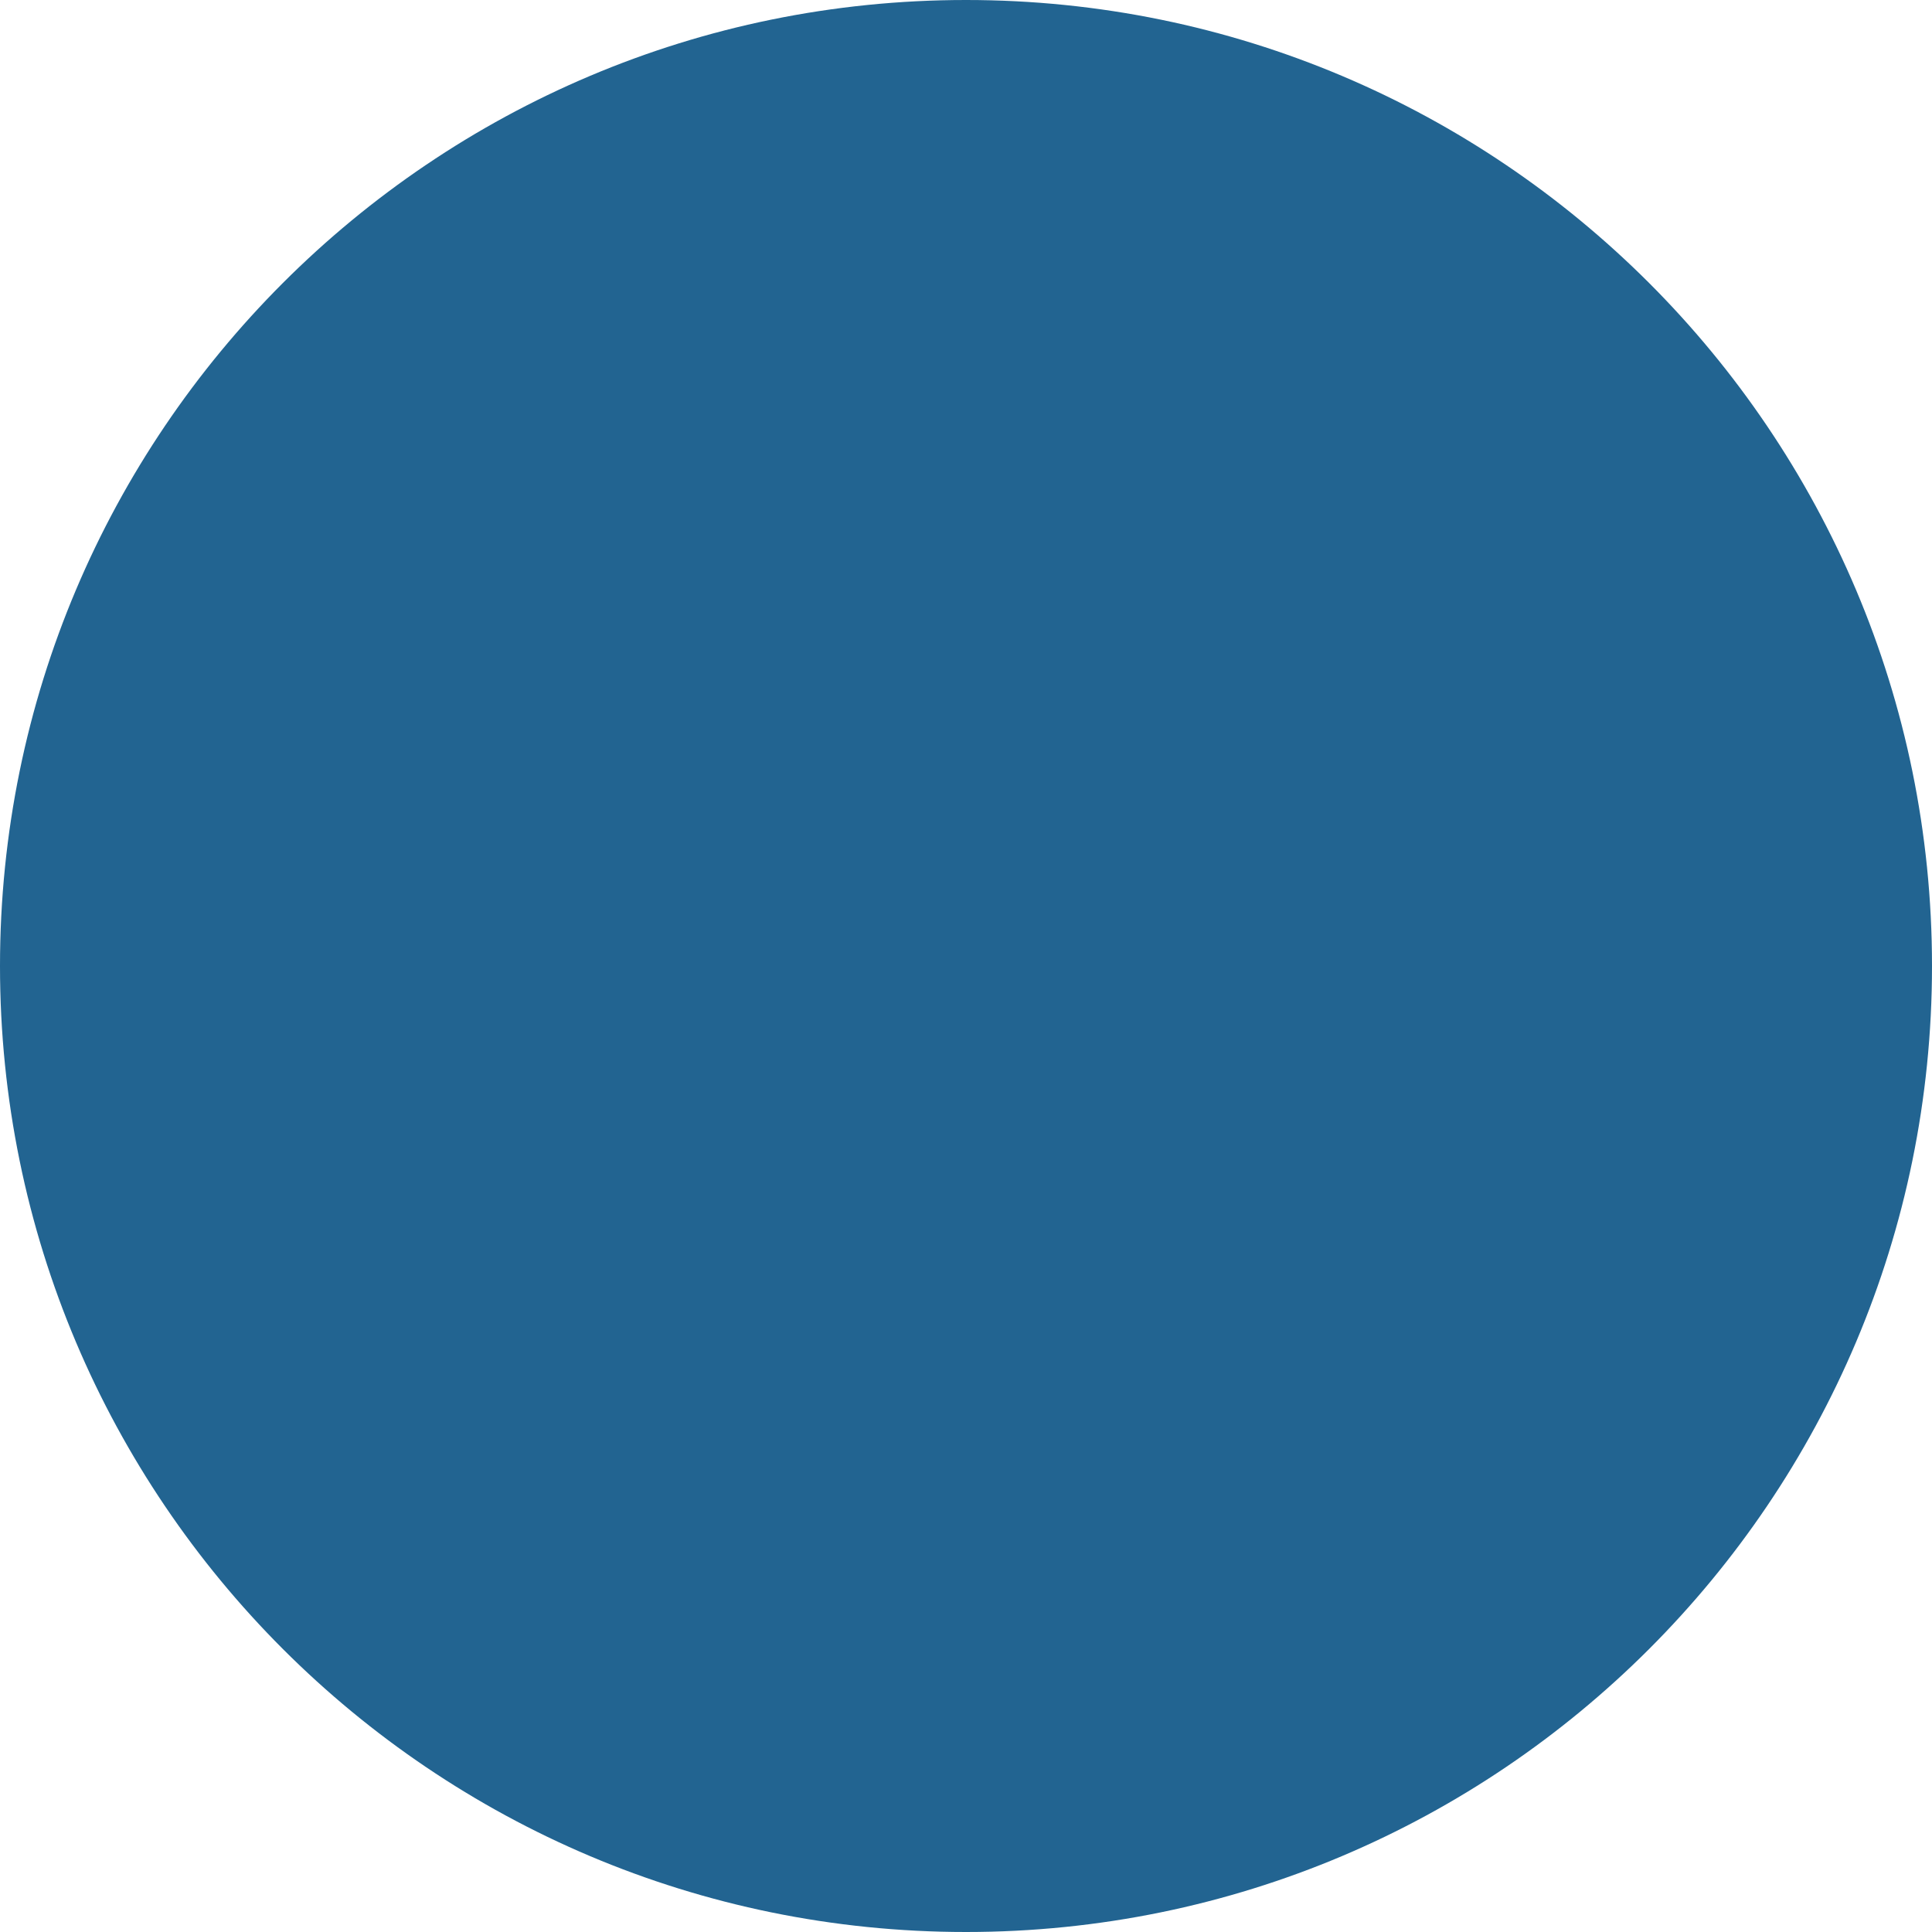
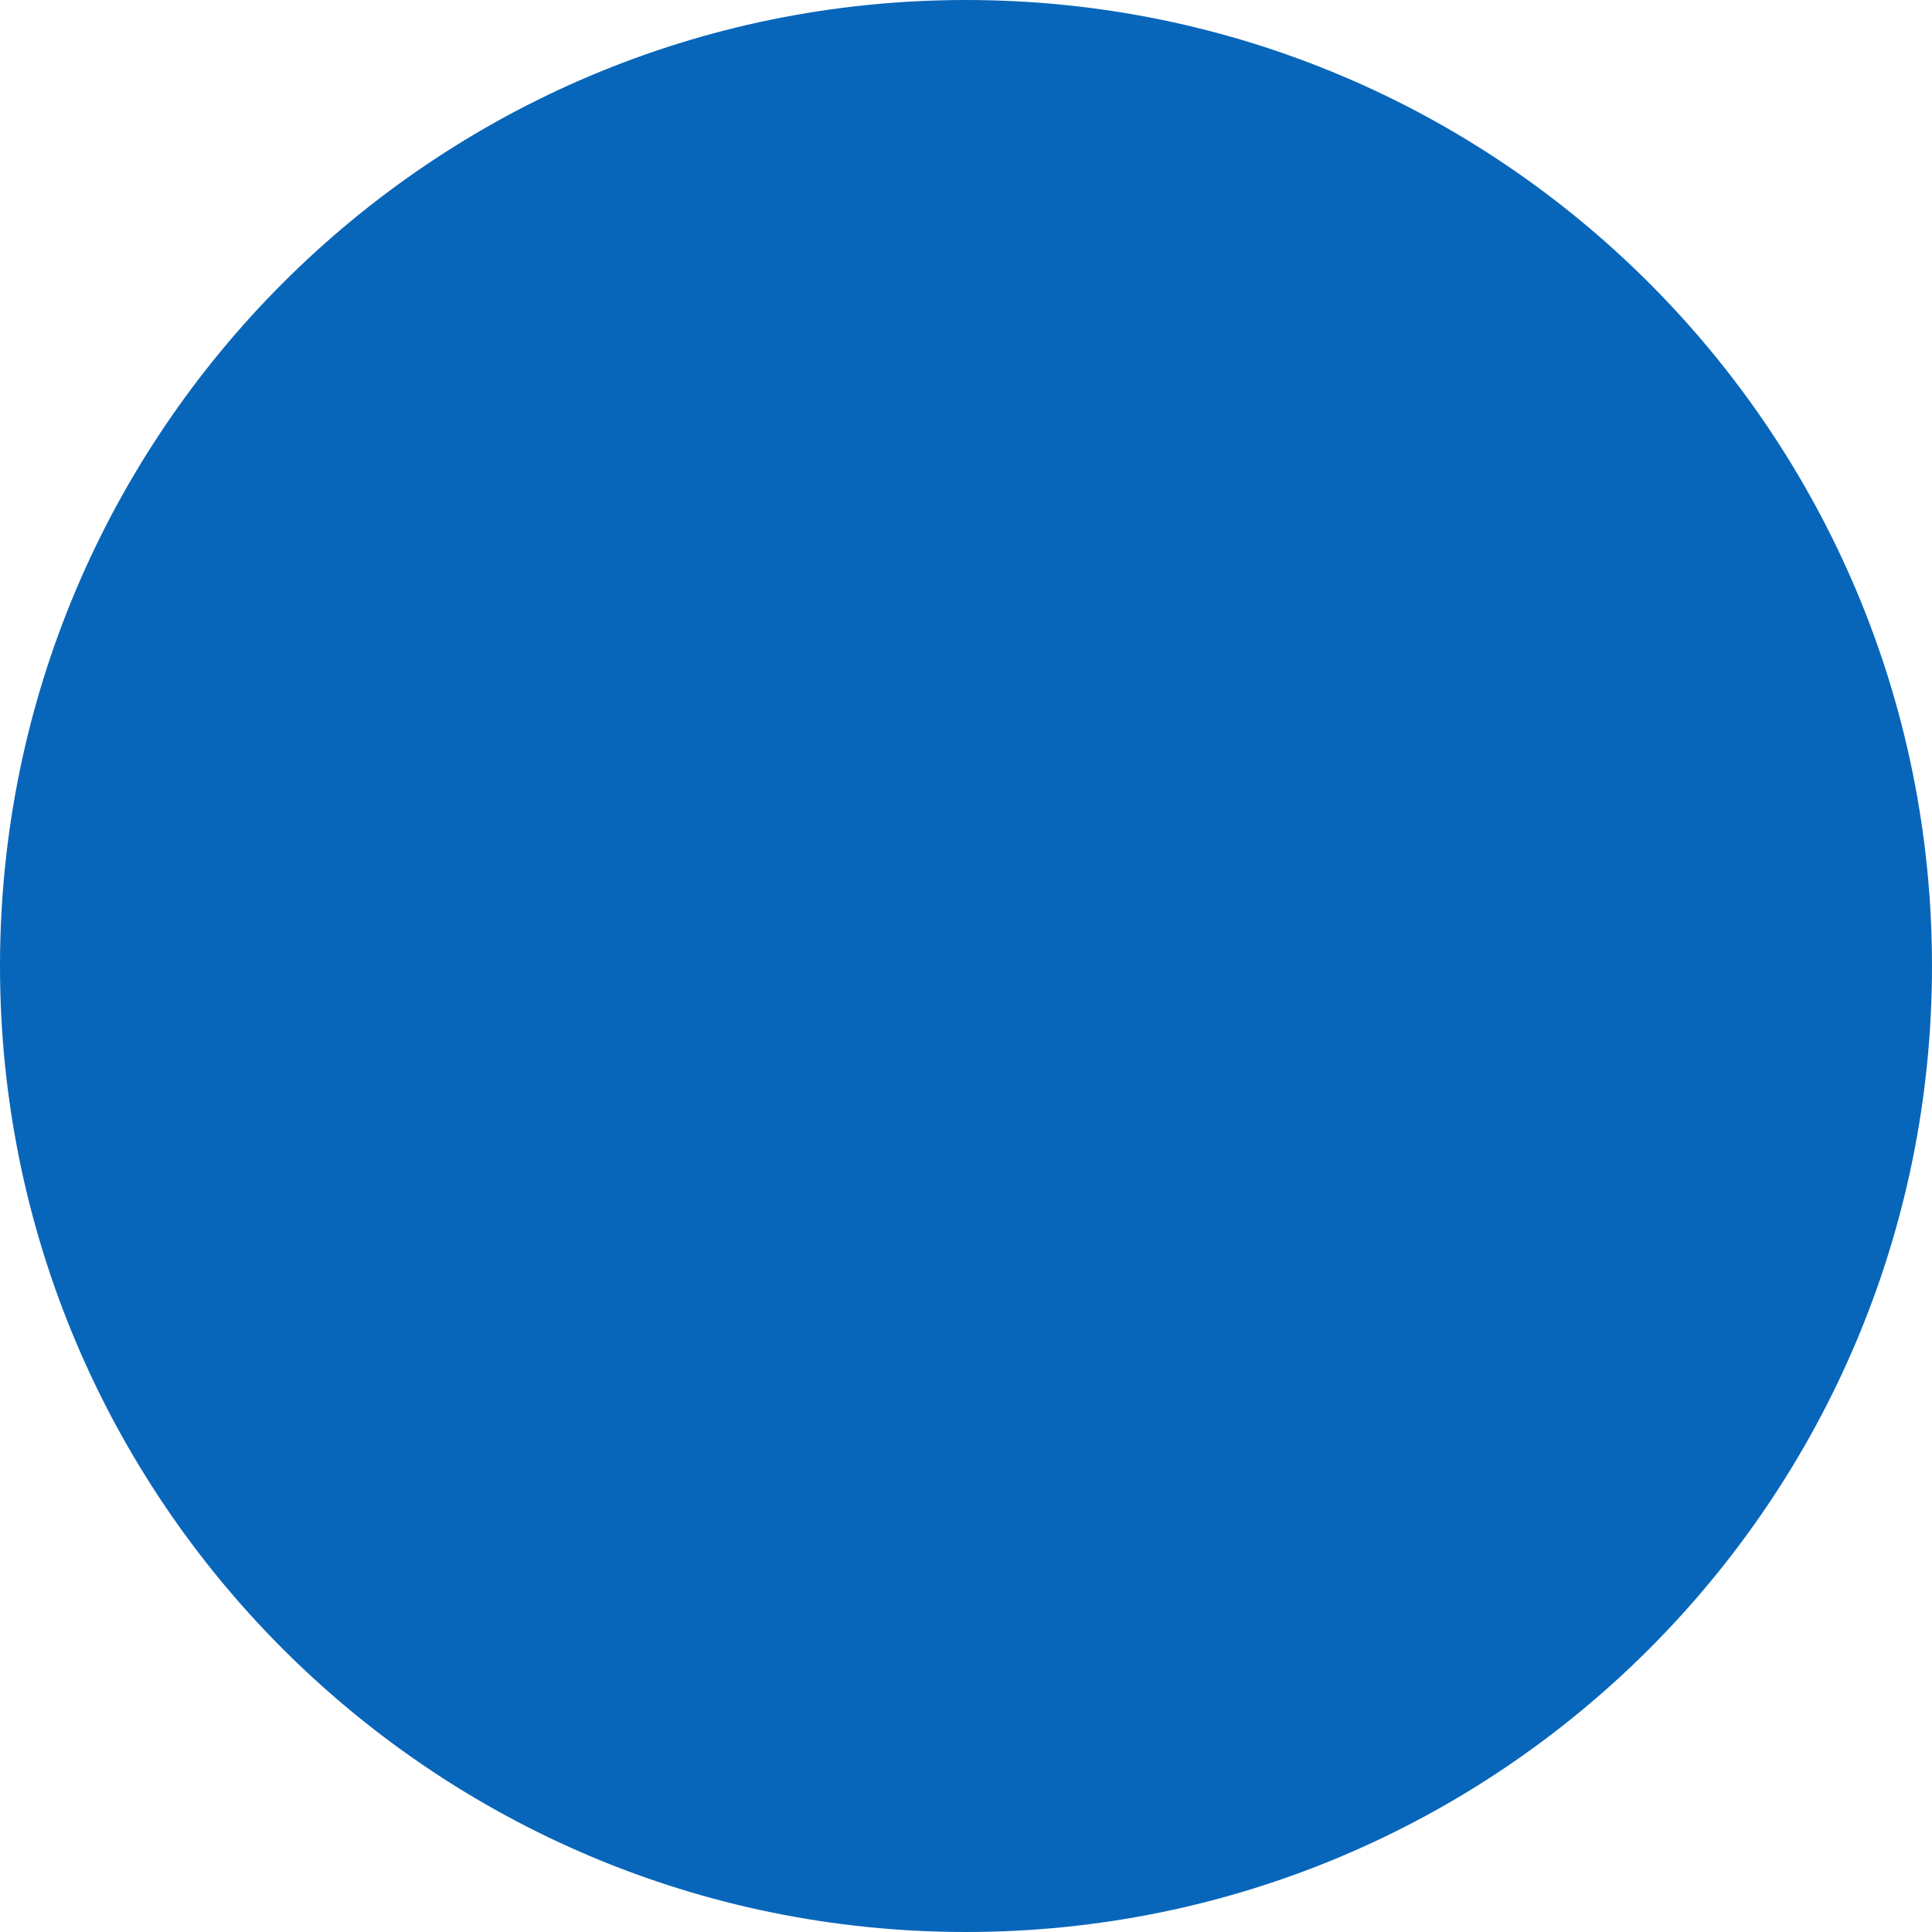
<svg xmlns="http://www.w3.org/2000/svg" width="30" height="30" viewBox="0 0 30 30">
-   <circle fill="#226491" cx="15" cy="15" r="15" />
+   <circle fill="#0866BA" cx="15" cy="15" r="15" />
</svg>
